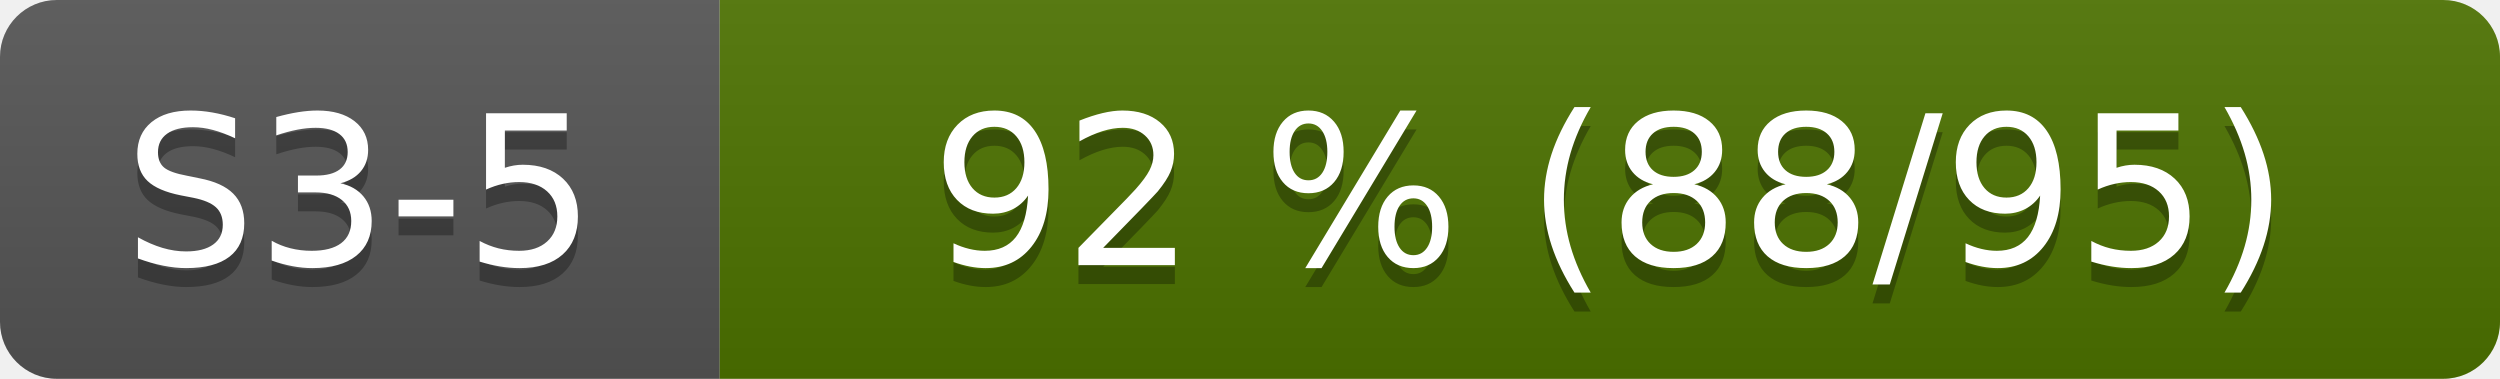
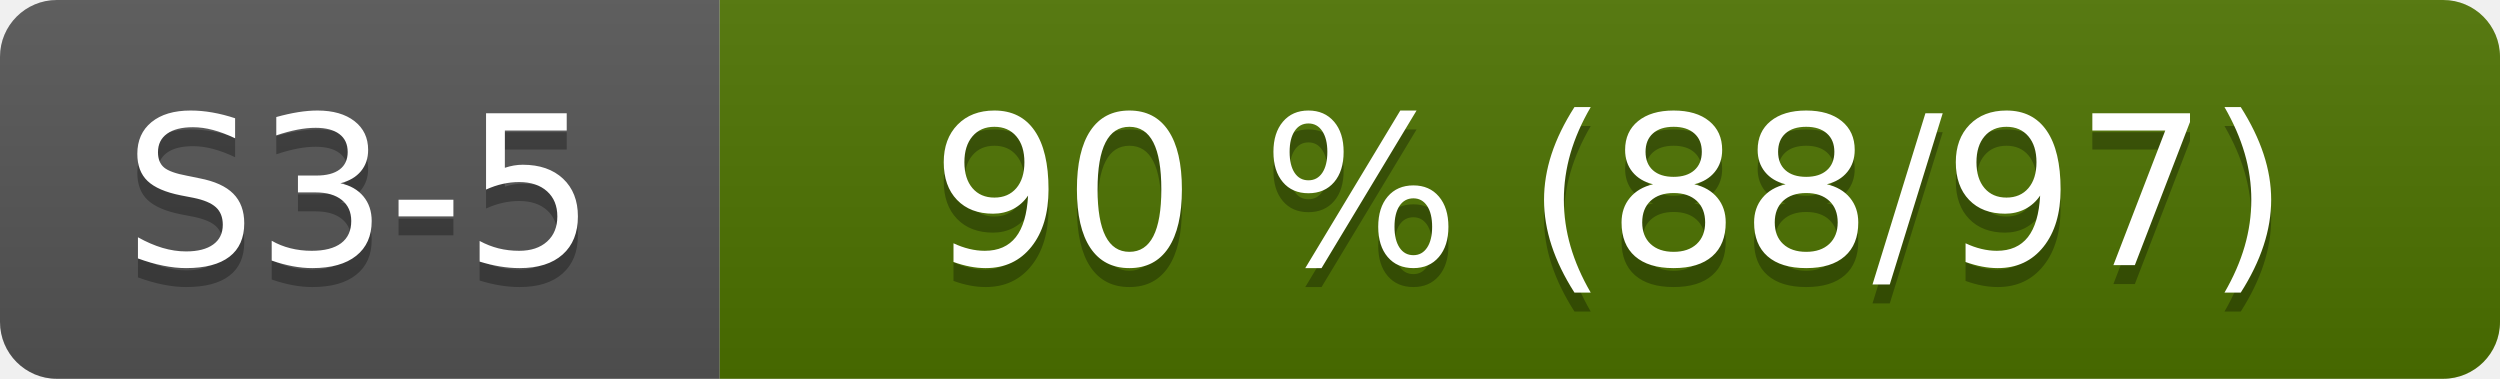
- <svg xmlns="http://www.w3.org/2000/svg" width="132" height="20" role="img" aria-label="S3-5: 92 % (88/95)">
+ <svg xmlns="http://www.w3.org/2000/svg" width="132" height="20" role="img" aria-label="S3-5: 90 % (88/97)">
  <linearGradient id="s" x2="0" y2="100%">
    <stop offset="0" stop-color="#bbb" stop-opacity=".1" />
    <stop offset="1" stop-opacity=".1" />
  </linearGradient>
  <clipPath id="r">
    <rect width="132" height="20" rx="3" fill="#fff" />
  </clipPath>
  <g clip-path="url(#r)">
    <rect width="38" height="20" fill="#555" />
    <rect x="38" width="94" height="20" fill="#4d7300" />
    <rect width="132" height="20" fill="url(#s)" />
  </g>
  <g fill="#fff" text-anchor="middle" font-family="Verdana,Geneva,DejaVu Sans,sans-serif" font-size="110">
    <text x="190" y="150" fill="#010101" fill-opacity=".3" transform="scale(.1)">S3-5</text>
    <text x="190" y="140" transform="scale(.1)">S3-5</text>
-     <text x="850" y="150" fill="#010101" fill-opacity=".3" transform="scale(.1)">92 % (88/95)</text>
-     <text x="850" y="140" transform="scale(.1)">92 % (88/95)</text>
+     <text x="850" y="150" fill="#010101" fill-opacity=".3" transform="scale(.1)">90 % (88/97)</text>
+     <text x="850" y="140" transform="scale(.1)">90 % (88/97)</text>
  </g>
</svg>
